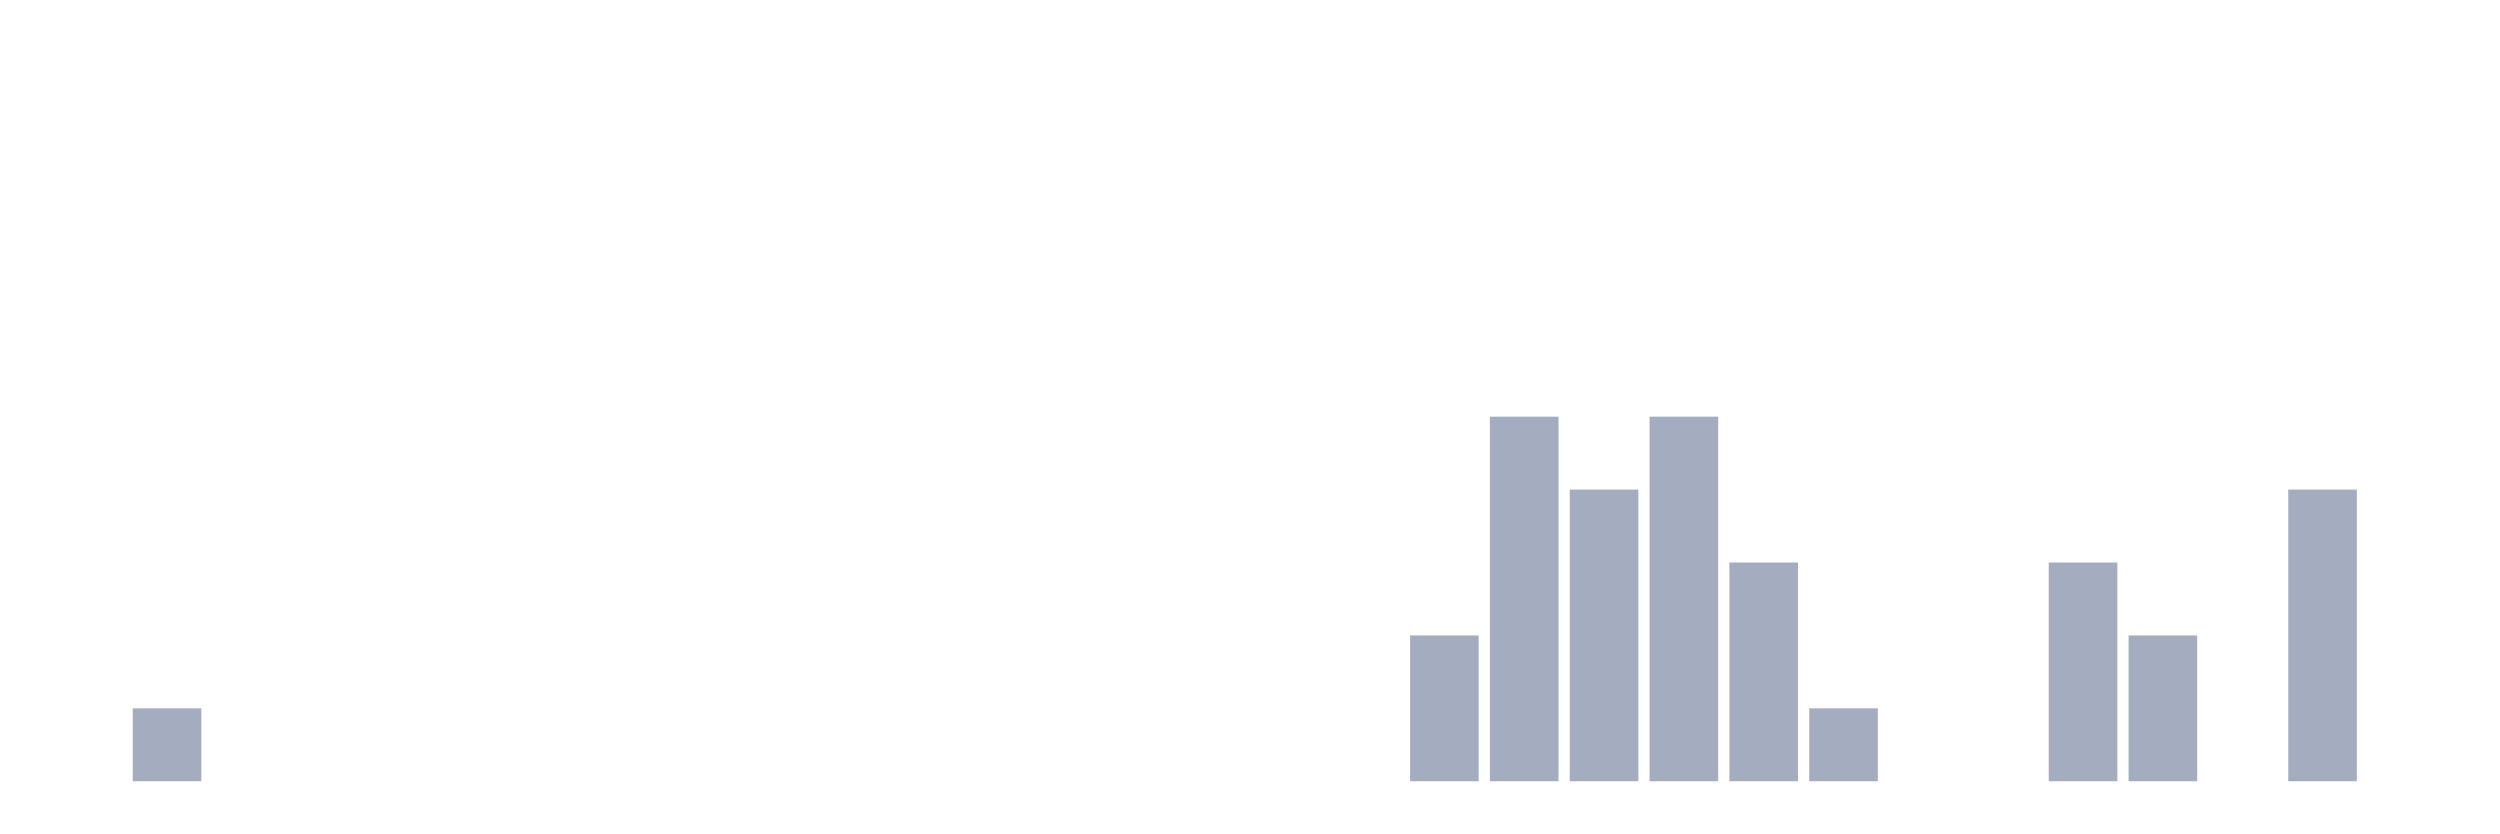
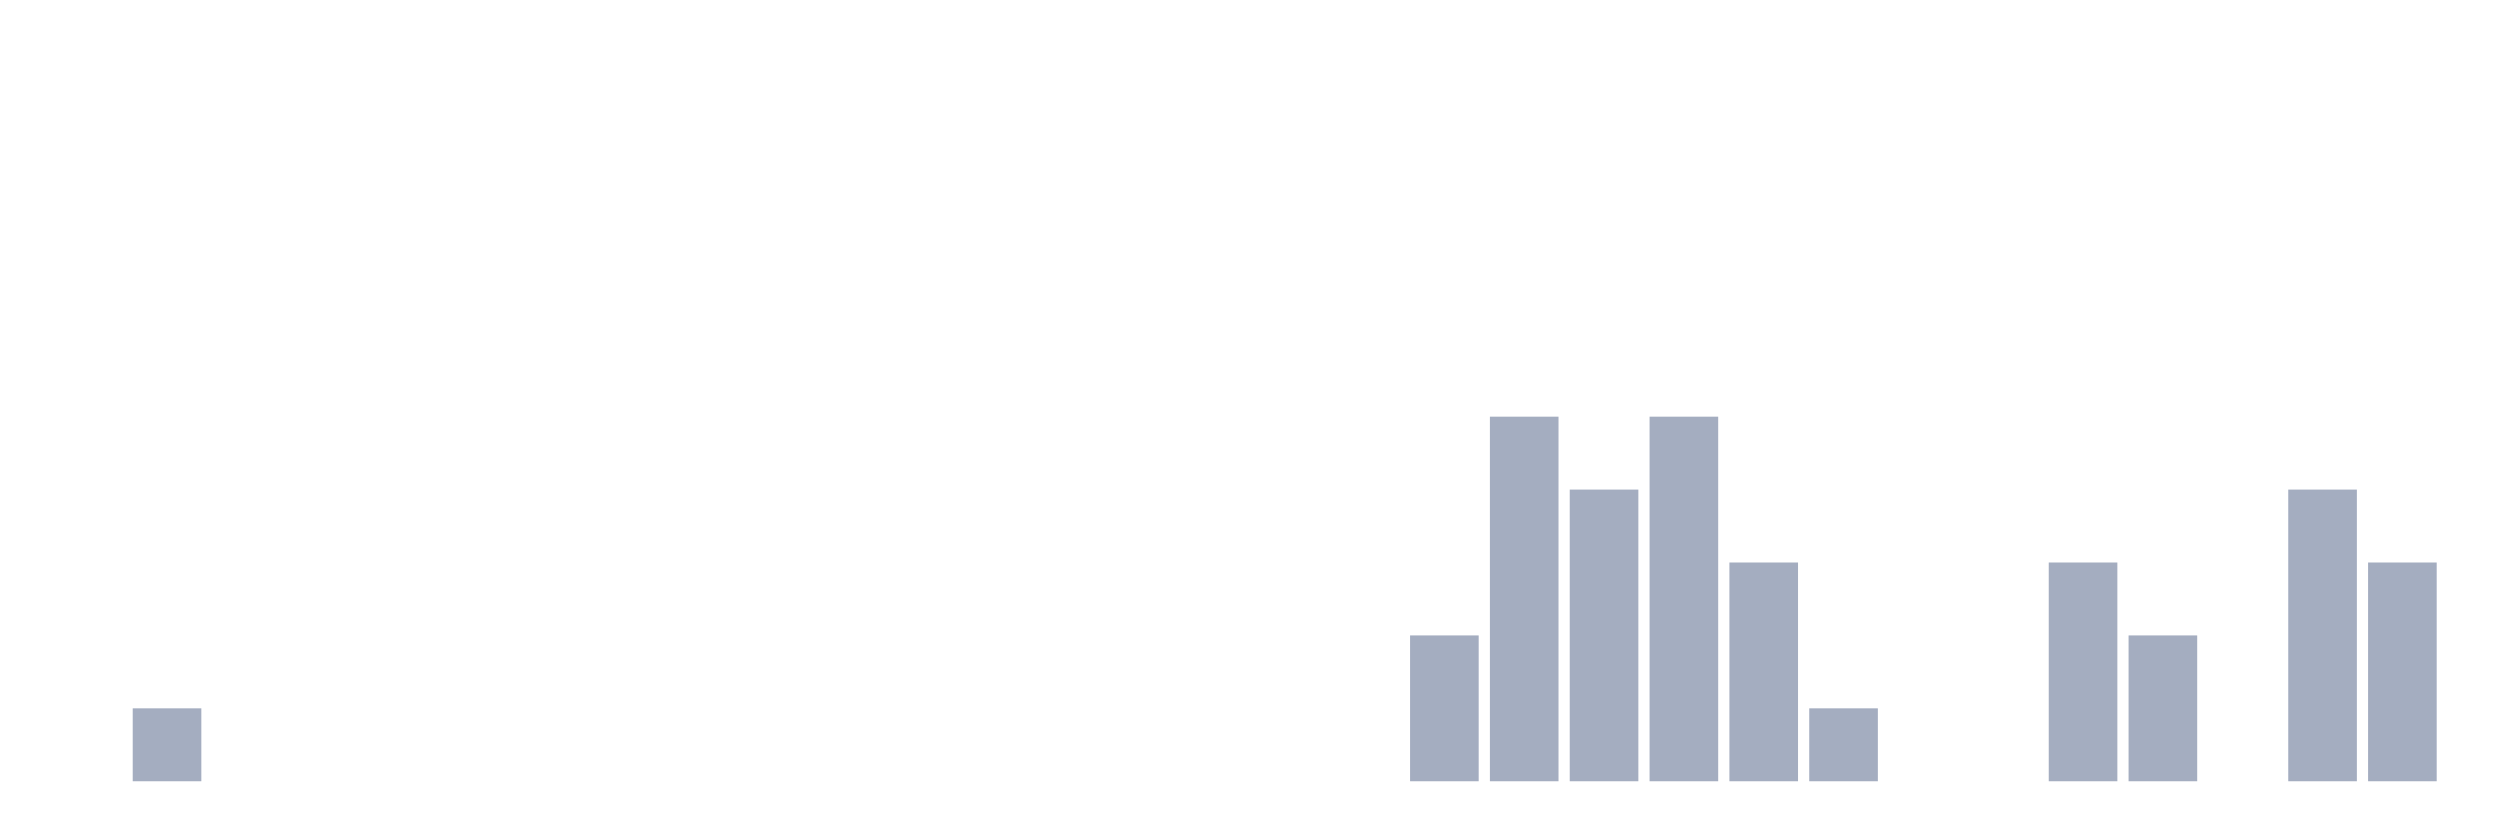
<svg xmlns="http://www.w3.org/2000/svg" viewBox="0 0 480 160">
  <g transform="translate(10,10)">
    <rect class="bar" x="0.153" width="13.175" y="140" height="0" fill="rgb(164,173,192)" />
    <rect class="bar" x="15.482" width="13.175" y="126" height="14" fill="rgb(164,173,192)" />
    <rect class="bar" x="30.81" width="13.175" y="140" height="0" fill="rgb(164,173,192)" />
    <rect class="bar" x="46.138" width="13.175" y="140" height="0" fill="rgb(164,173,192)" />
    <rect class="bar" x="61.466" width="13.175" y="140" height="0" fill="rgb(164,173,192)" />
    <rect class="bar" x="76.794" width="13.175" y="140" height="0" fill="rgb(164,173,192)" />
    <rect class="bar" x="92.123" width="13.175" y="140" height="0" fill="rgb(164,173,192)" />
    <rect class="bar" x="107.451" width="13.175" y="140" height="0" fill="rgb(164,173,192)" />
    <rect class="bar" x="122.779" width="13.175" y="140" height="0" fill="rgb(164,173,192)" />
    <rect class="bar" x="138.107" width="13.175" y="140" height="0" fill="rgb(164,173,192)" />
    <rect class="bar" x="153.436" width="13.175" y="140" height="0" fill="rgb(164,173,192)" />
    <rect class="bar" x="168.764" width="13.175" y="140" height="0" fill="rgb(164,173,192)" />
    <rect class="bar" x="184.092" width="13.175" y="140" height="0" fill="rgb(164,173,192)" />
    <rect class="bar" x="199.42" width="13.175" y="140" height="0" fill="rgb(164,173,192)" />
    <rect class="bar" x="214.748" width="13.175" y="140" height="0" fill="rgb(164,173,192)" />
    <rect class="bar" x="230.077" width="13.175" y="140" height="0" fill="rgb(164,173,192)" />
    <rect class="bar" x="245.405" width="13.175" y="140" height="0" fill="rgb(164,173,192)" />
    <rect class="bar" x="260.733" width="13.175" y="112" height="28" fill="rgb(164,173,192)" />
    <rect class="bar" x="276.061" width="13.175" y="70" height="70" fill="rgb(164,173,192)" />
    <rect class="bar" x="291.39" width="13.175" y="84" height="56" fill="rgb(164,173,192)" />
    <rect class="bar" x="306.718" width="13.175" y="70" height="70" fill="rgb(164,173,192)" />
    <rect class="bar" x="322.046" width="13.175" y="98" height="42" fill="rgb(164,173,192)" />
    <rect class="bar" x="337.374" width="13.175" y="126" height="14" fill="rgb(164,173,192)" />
    <rect class="bar" x="352.702" width="13.175" y="140" height="0" fill="rgb(164,173,192)" />
    <rect class="bar" x="368.031" width="13.175" y="140" height="0" fill="rgb(164,173,192)" />
    <rect class="bar" x="383.359" width="13.175" y="98" height="42" fill="rgb(164,173,192)" />
    <rect class="bar" x="398.687" width="13.175" y="112" height="28" fill="rgb(164,173,192)" />
    <rect class="bar" x="414.015" width="13.175" y="140" height="0" fill="rgb(164,173,192)" />
    <rect class="bar" x="429.344" width="13.175" y="84" height="56" fill="rgb(164,173,192)" />
-     <rect class="bar" x="444.672" width="13.175" y="140" height="0" fill="rgb(164,173,192)" />
+     <rect class="bar" x="444.672" width="13.175" y="98" height="42" fill="rgb(164,173,192)" />
  </g>
</svg>
